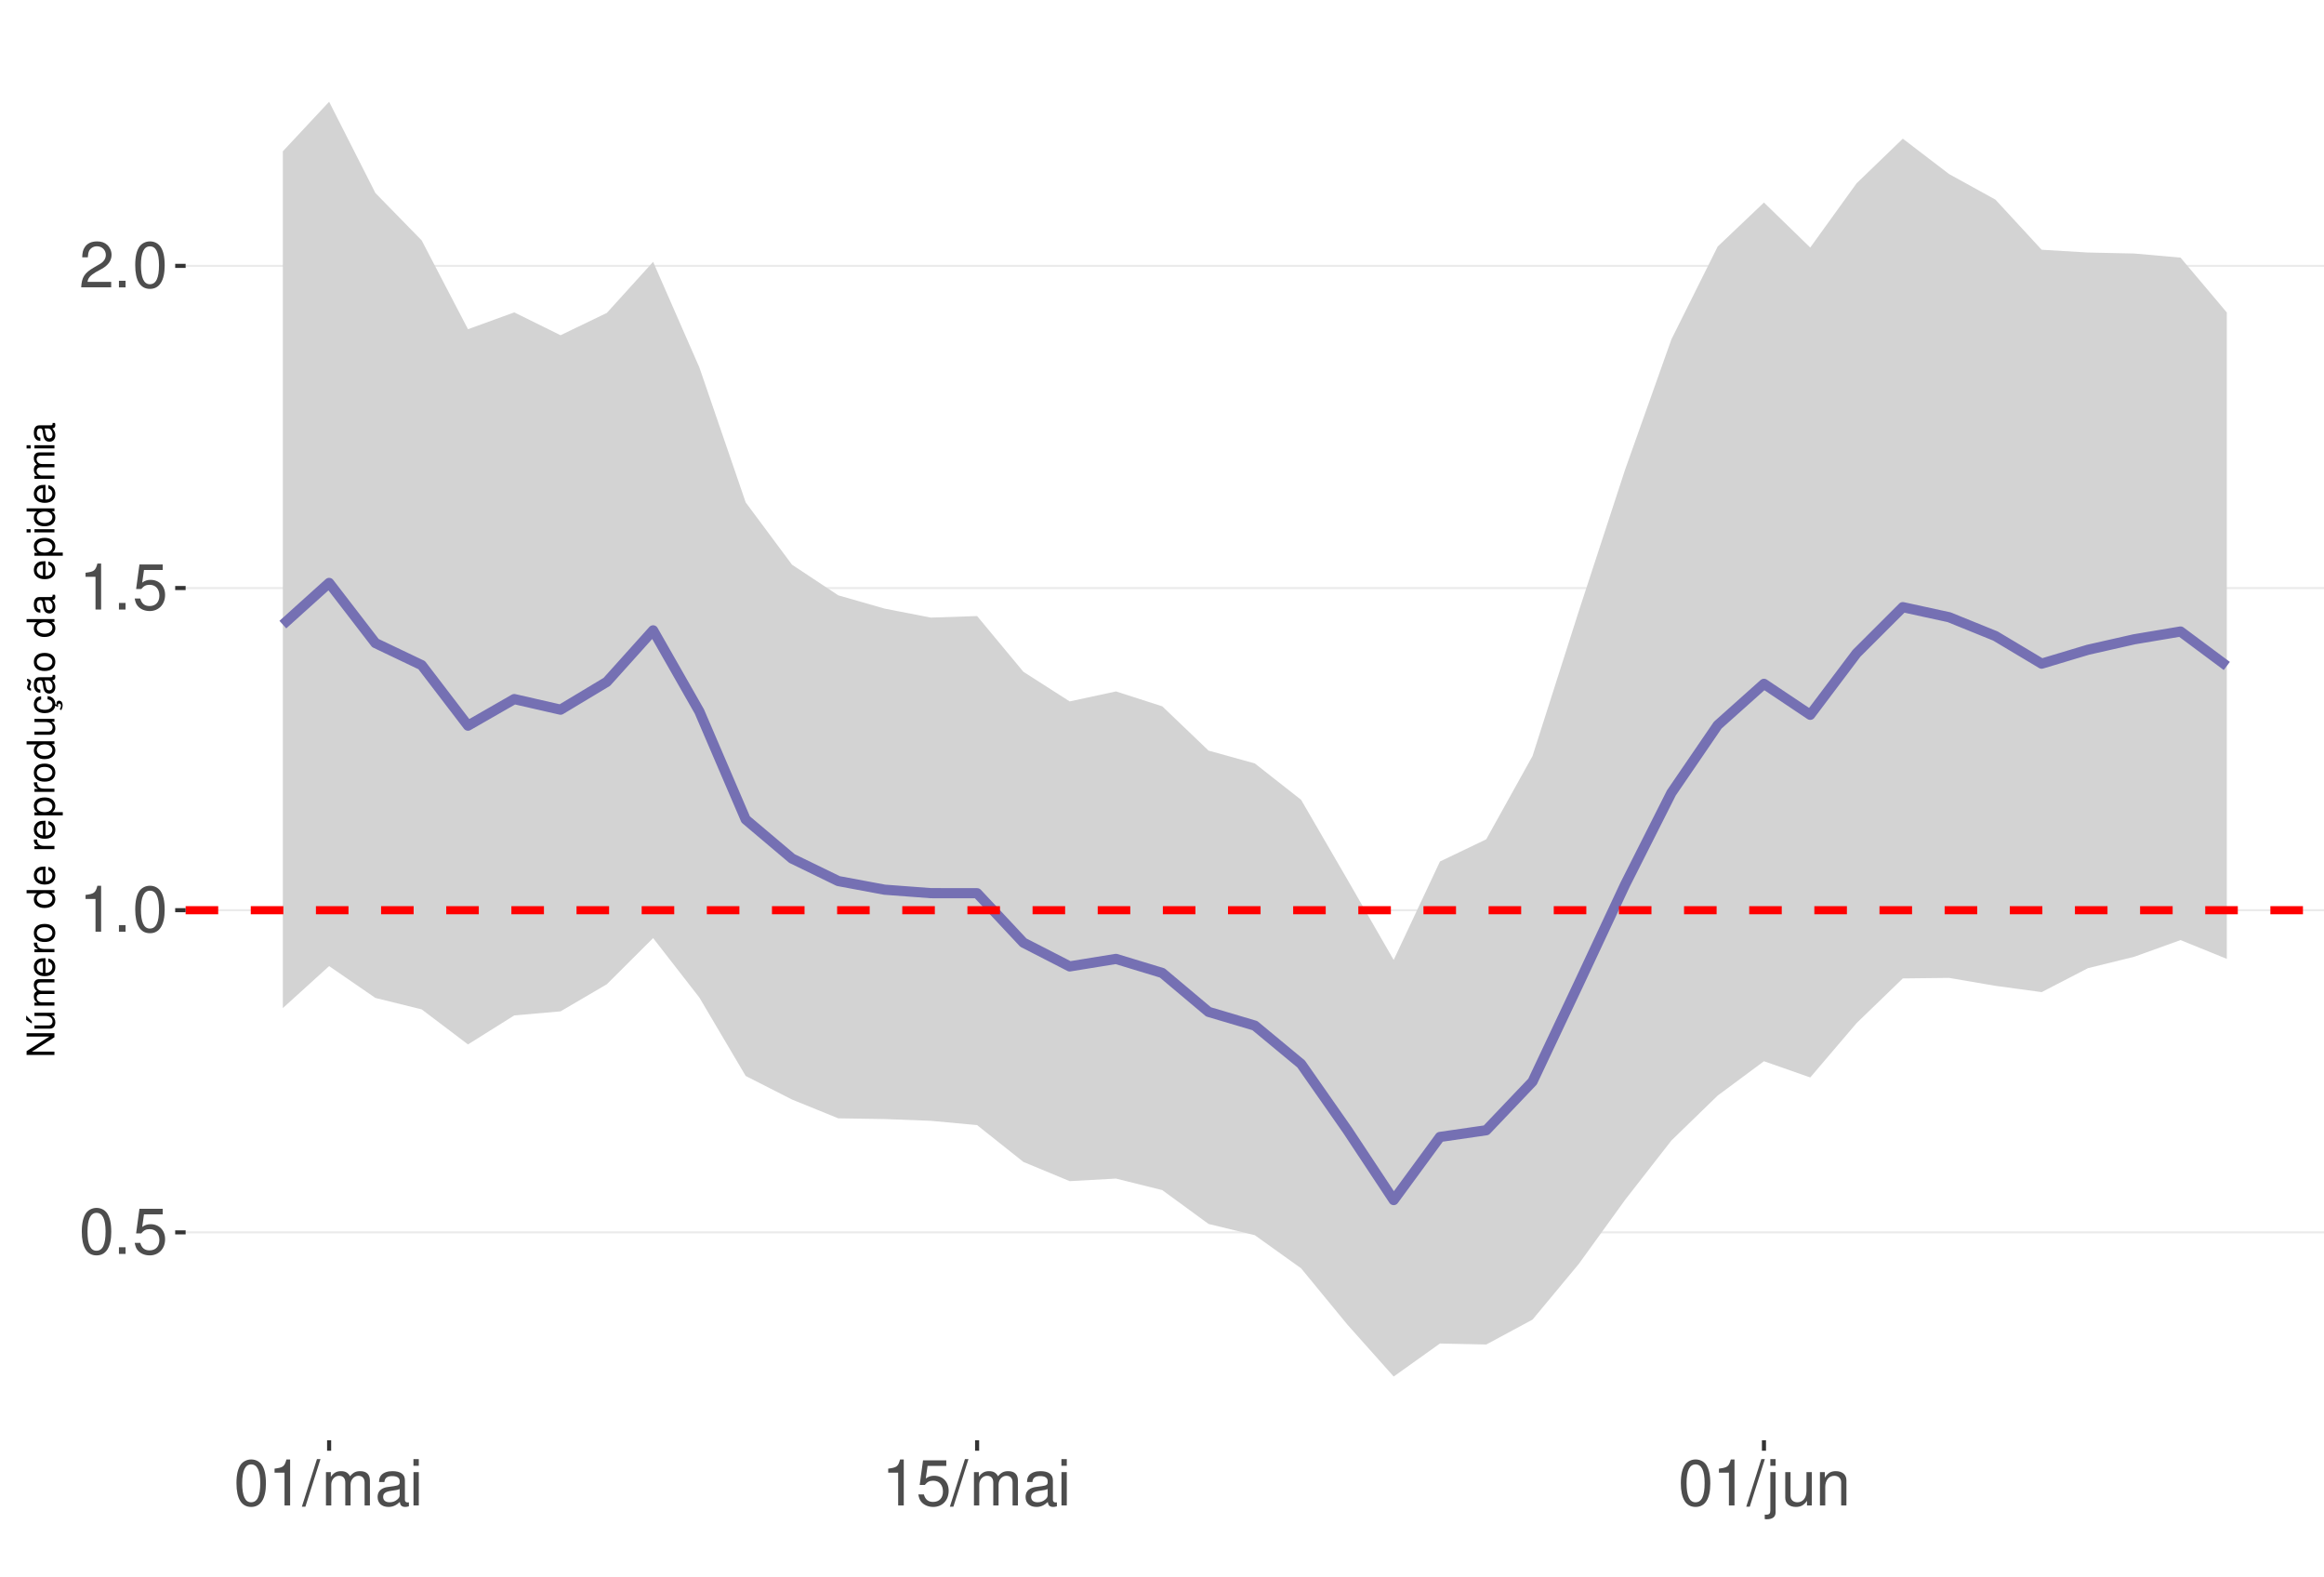
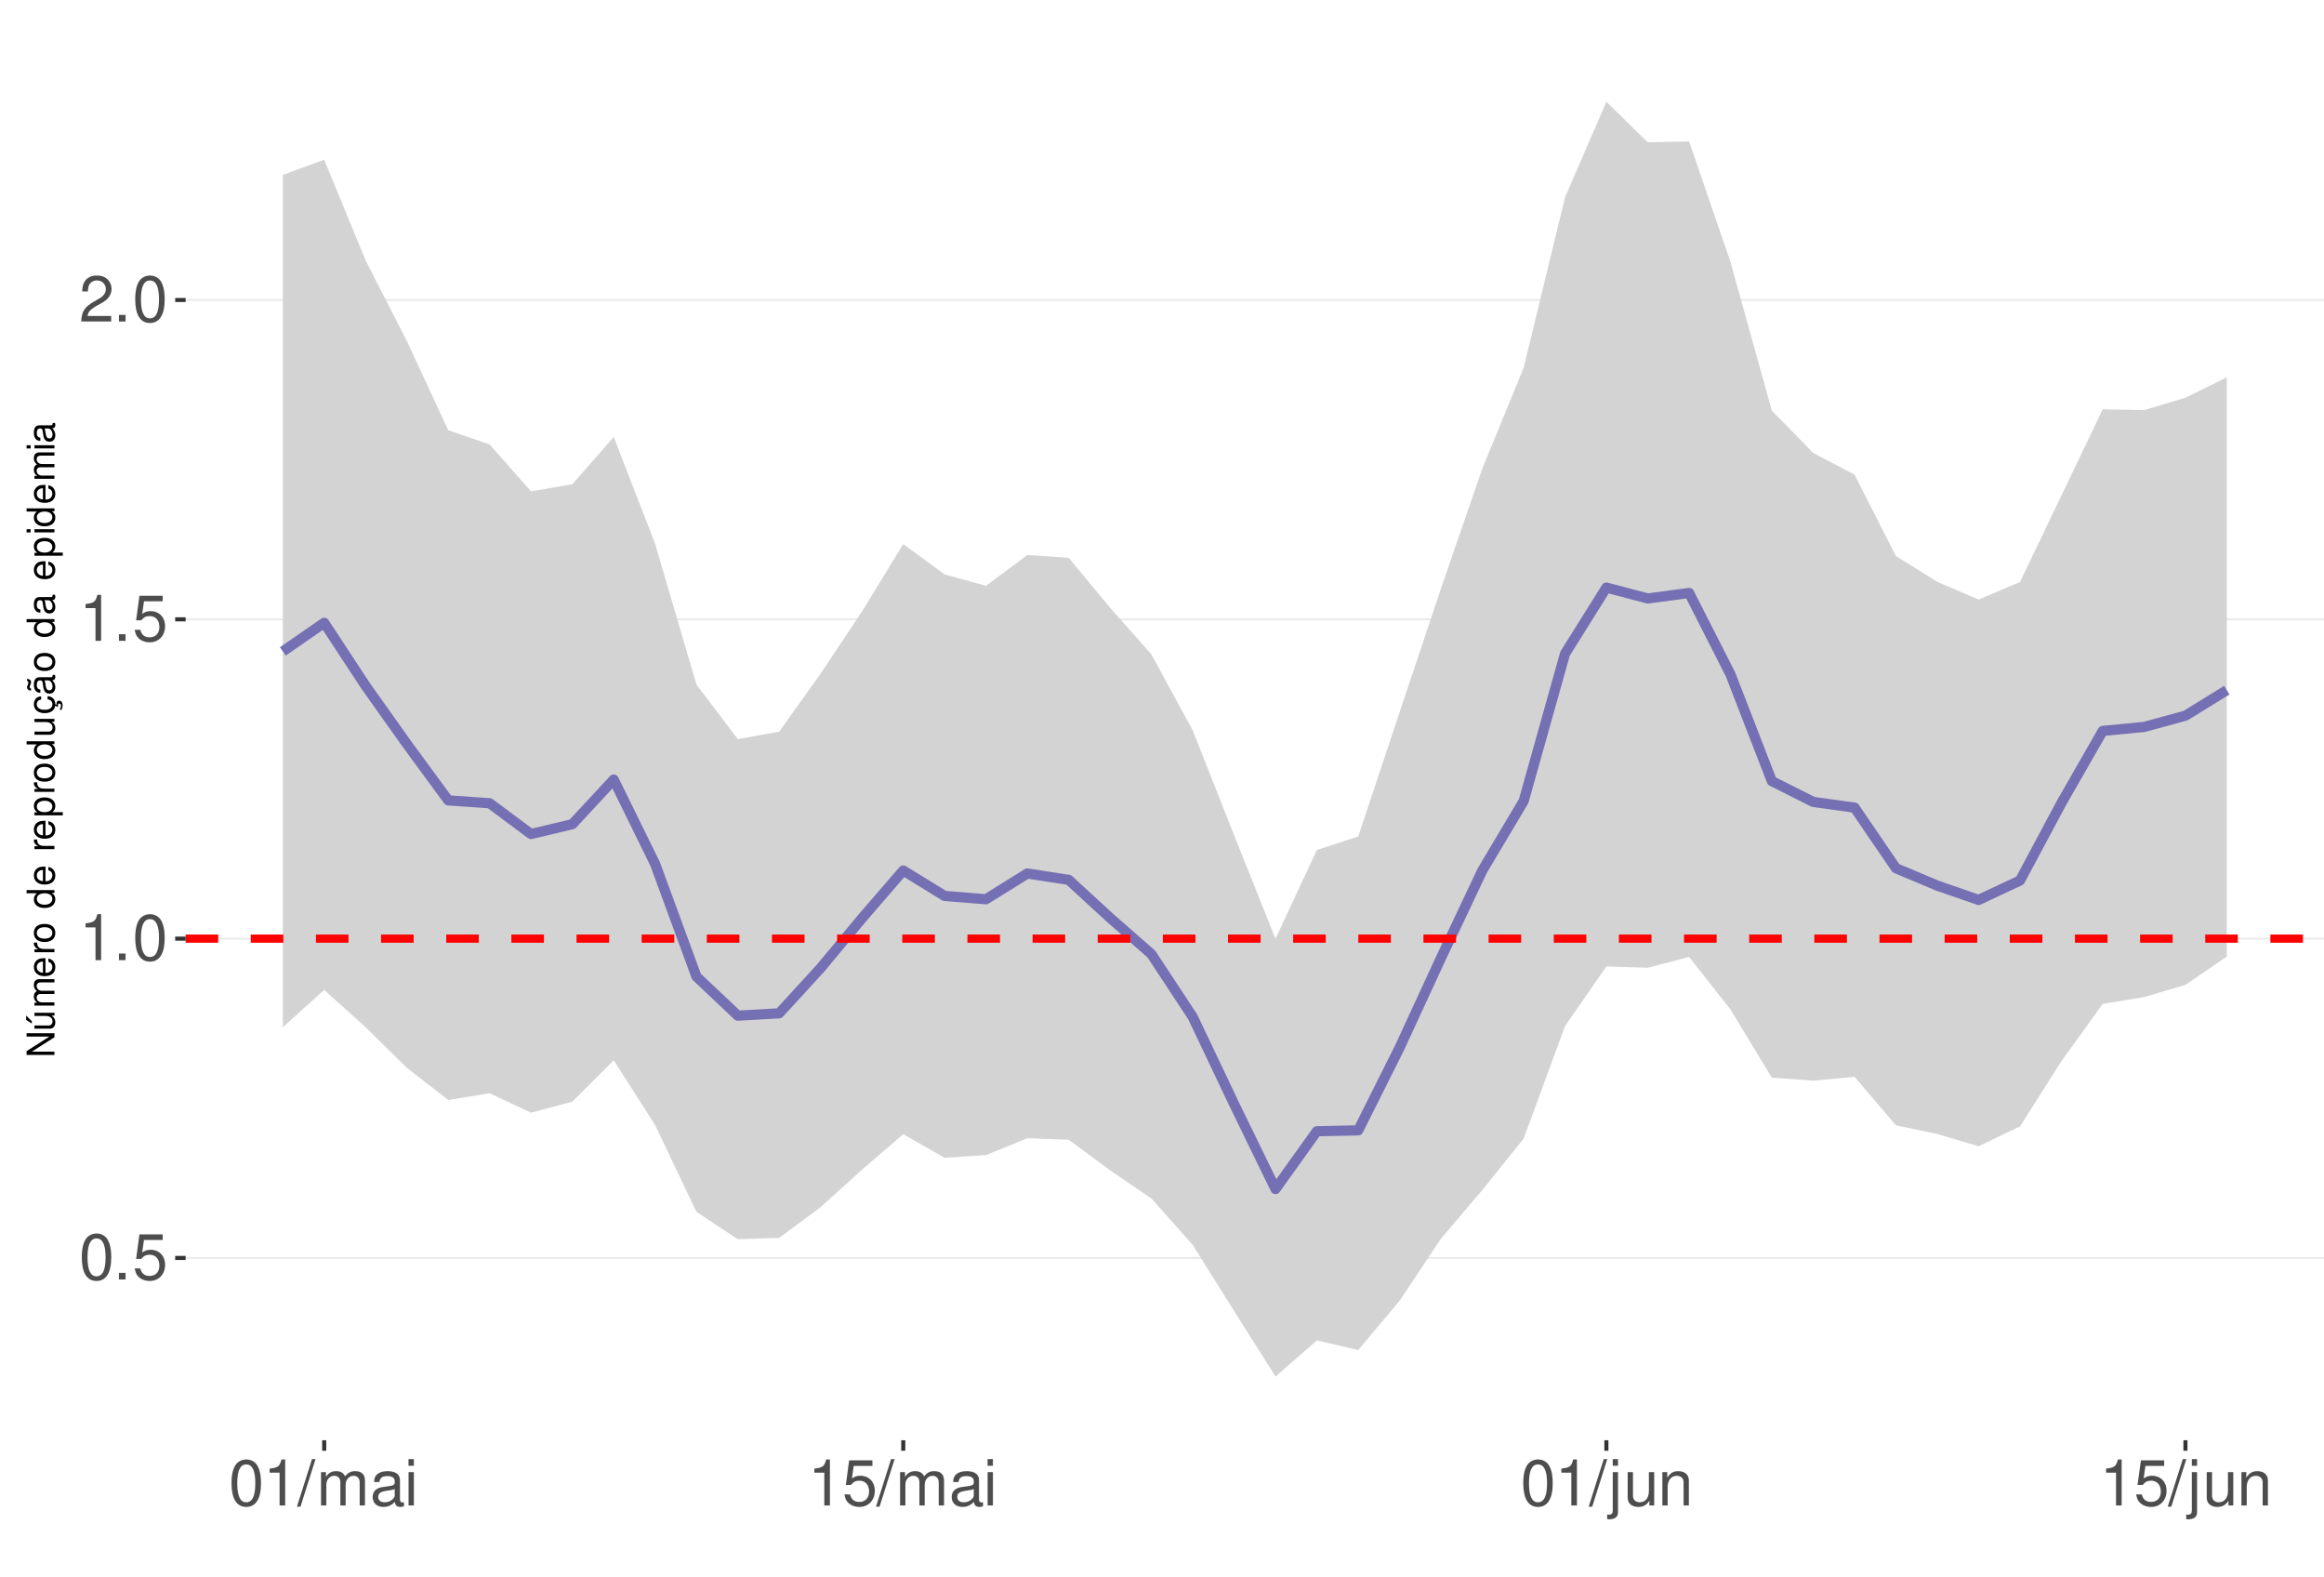
<svg xmlns="http://www.w3.org/2000/svg" xmlns:xlink="http://www.w3.org/1999/xlink" width="609pt" height="413pt" viewBox="0 0 609 413" version="1.1">
  <defs>
    <g>
      <symbol overflow="visible" id="glyph0-0">
        <path style="stroke:none;" d="" />
      </symbol>
      <symbol overflow="visible" id="glyph0-1">
        <path style="stroke:none;" d="M 4.578 -12.047 C 3.484 -12.047 2.484 -11.547 1.859 -10.734 C 1.094 -9.656 0.719 -8.062 0.719 -5.828 C 0.719 -1.766 2.047 0.391 4.578 0.391 C 7.078 0.391 8.438 -1.766 8.438 -5.734 C 8.438 -8.062 8.078 -9.625 7.297 -10.734 C 6.672 -11.562 5.703 -12.047 4.578 -12.047 Z M 4.578 -10.75 C 6.156 -10.75 6.953 -9.125 6.953 -5.859 C 6.953 -2.438 6.172 -0.828 4.547 -0.828 C 3 -0.828 2.219 -2.5 2.219 -5.812 C 2.219 -9.125 3 -10.75 4.578 -10.75 Z M 4.578 -10.75 " />
      </symbol>
      <symbol overflow="visible" id="glyph0-2">
        <path style="stroke:none;" d="M 3.188 -1.734 L 1.453 -1.734 L 1.453 0 L 3.188 0 Z M 3.188 -1.734 " />
      </symbol>
      <symbol overflow="visible" id="glyph0-3">
        <path style="stroke:none;" d="M 7.922 -11.812 L 1.828 -11.812 L 0.953 -5.375 L 2.297 -5.375 C 2.984 -6.203 3.547 -6.484 4.484 -6.484 C 6.062 -6.484 7.047 -5.391 7.047 -3.641 C 7.047 -1.953 6.062 -0.922 4.469 -0.922 C 3.188 -0.922 2.406 -1.562 2.047 -2.891 L 0.578 -2.891 C 0.781 -1.938 0.953 -1.469 1.297 -1.031 C 1.969 -0.141 3.172 0.391 4.5 0.391 C 6.875 0.391 8.547 -1.344 8.547 -3.844 C 8.547 -6.172 7 -7.781 4.734 -7.781 C 3.891 -7.781 3.234 -7.562 2.547 -7.062 L 3.016 -10.359 L 7.922 -10.359 Z M 7.922 -11.812 " />
      </symbol>
      <symbol overflow="visible" id="glyph0-4">
        <path style="stroke:none;" d="M 4.312 -8.578 L 4.312 0 L 5.781 0 L 5.781 -12.047 L 4.812 -12.047 C 4.297 -10.188 3.969 -9.938 1.703 -9.641 L 1.703 -8.578 Z M 4.312 -8.578 " />
      </symbol>
      <symbol overflow="visible" id="glyph0-5">
        <path style="stroke:none;" d="M 8.422 -1.453 L 2.219 -1.453 C 2.359 -2.453 2.891 -3.078 4.344 -3.969 L 6.016 -4.891 C 7.656 -5.812 8.516 -7.047 8.516 -8.531 C 8.516 -9.531 8.109 -10.453 7.406 -11.109 C 6.719 -11.75 5.844 -12.047 4.734 -12.047 C 3.234 -12.047 2.109 -11.516 1.469 -10.484 C 1.047 -9.844 0.859 -9.094 0.828 -7.875 L 2.297 -7.875 C 2.344 -8.688 2.453 -9.172 2.641 -9.578 C 3.031 -10.312 3.797 -10.766 4.688 -10.766 C 6.016 -10.766 7.016 -9.797 7.016 -8.5 C 7.016 -7.531 6.469 -6.703 5.406 -6.094 L 3.875 -5.203 C 1.422 -3.781 0.703 -2.641 0.562 -0.016 L 8.422 -0.016 Z M 8.422 -1.453 " />
      </symbol>
      <symbol overflow="visible" id="glyph0-6">
        <path style="stroke:none;" d="M 3.812 -12.141 L -0.141 0.328 L 0.781 0.328 L 4.734 -12.141 Z M 3.812 -12.141 " />
      </symbol>
      <symbol overflow="visible" id="glyph0-7">
        <path style="stroke:none;" d="M 1.172 -8.734 L 1.172 0 L 2.562 0 L 2.562 -5.484 C 2.562 -6.75 3.484 -7.766 4.609 -7.766 C 5.641 -7.766 6.234 -7.125 6.234 -6.016 L 6.234 0 L 7.625 0 L 7.625 -5.484 C 7.625 -6.75 8.547 -7.766 9.672 -7.766 C 10.688 -7.766 11.297 -7.109 11.297 -6.016 L 11.297 0 L 12.688 0 L 12.688 -6.547 C 12.688 -8.109 11.797 -8.984 10.156 -8.984 C 9 -8.984 8.297 -8.625 7.484 -7.641 C 6.969 -8.578 6.266 -8.984 5.125 -8.984 C 3.969 -8.984 3.188 -8.547 2.453 -7.5 L 2.453 -8.734 Z M 1.172 -8.734 " />
      </symbol>
      <symbol overflow="visible" id="glyph0-8">
        <path style="stroke:none;" d="M 8.906 -0.812 C 8.766 -0.781 8.688 -0.781 8.609 -0.781 C 8.125 -0.781 7.859 -1.031 7.859 -1.469 L 7.859 -6.594 C 7.859 -8.141 6.734 -8.984 4.578 -8.984 C 3.297 -8.984 2.281 -8.609 1.688 -7.969 C 1.281 -7.516 1.109 -7.016 1.078 -6.141 L 2.484 -6.141 C 2.594 -7.219 3.234 -7.688 4.531 -7.688 C 5.797 -7.688 6.484 -7.234 6.484 -6.391 L 6.484 -6.031 C 6.469 -5.438 6.156 -5.219 5.031 -5.062 C 3.062 -4.812 2.766 -4.75 2.234 -4.531 C 1.219 -4.094 0.703 -3.328 0.703 -2.203 C 0.703 -0.609 1.797 0.391 3.562 0.391 C 4.656 0.391 5.547 0 6.531 -0.906 C 6.625 0 7.062 0.391 7.969 0.391 C 8.266 0.391 8.438 0.344 8.906 0.234 Z M 6.484 -2.75 C 6.484 -2.281 6.344 -2 5.922 -1.609 C 5.359 -1.094 4.688 -0.828 3.859 -0.828 C 2.781 -0.828 2.156 -1.344 2.156 -2.234 C 2.156 -3.141 2.75 -3.609 4.25 -3.828 C 5.734 -4.031 6.016 -4.094 6.484 -4.312 Z M 6.484 -2.75 " />
      </symbol>
      <symbol overflow="visible" id="glyph0-9">
        <path style="stroke:none;" d="M 2.5 -8.734 L 1.109 -8.734 L 1.109 0 L 2.5 0 Z M 2.5 -12.141 L 1.094 -12.141 L 1.094 -10.391 L 2.5 -10.391 Z M 2.5 -12.141 " />
      </symbol>
      <symbol overflow="visible" id="glyph0-10">
        <path style="stroke:none;" d="M 1.172 -8.734 L 1.172 1.266 C 1.172 2.125 0.906 2.422 0.031 2.422 C -0.062 2.422 -0.109 2.422 -0.297 2.406 L -0.297 3.578 C -0.141 3.609 -0.047 3.625 0.172 3.625 C 1.734 3.625 2.547 3.016 2.547 1.812 L 2.547 -8.734 Z M 2.547 -12.141 L 1.172 -12.141 L 1.172 -10.391 L 2.547 -10.391 Z M 2.547 -12.141 " />
      </symbol>
      <symbol overflow="visible" id="glyph0-11">
        <path style="stroke:none;" d="M 8.031 0 L 8.031 -8.734 L 6.641 -8.734 L 6.641 -3.781 C 6.641 -2 5.719 -0.828 4.266 -0.828 C 3.172 -0.828 2.469 -1.5 2.469 -2.547 L 2.469 -8.734 L 1.078 -8.734 L 1.078 -2 C 1.078 -0.547 2.172 0.391 3.859 0.391 C 5.141 0.391 5.969 -0.062 6.781 -1.219 L 6.781 0 Z M 8.031 0 " />
      </symbol>
      <symbol overflow="visible" id="glyph0-12">
        <path style="stroke:none;" d="M 1.172 -8.734 L 1.172 0 L 2.562 0 L 2.562 -4.812 C 2.562 -6.594 3.5 -7.766 4.938 -7.766 C 6.031 -7.766 6.734 -7.094 6.734 -6.047 L 6.734 0 L 8.109 0 L 8.109 -6.594 C 8.109 -8.047 7.031 -8.984 5.344 -8.984 C 4.047 -8.984 3.219 -8.484 2.453 -7.266 L 2.453 -8.734 Z M 1.172 -8.734 " />
      </symbol>
      <symbol overflow="visible" id="glyph1-0">
        <path style="stroke:none;" d="" />
      </symbol>
      <symbol overflow="visible" id="glyph1-1">
        <path style="stroke:none;" d="M -7.297 -6.453 L -7.297 -5.578 L -1.328 -5.578 L -7.297 -1.766 L -7.297 -0.766 L 0 -0.766 L 0 -1.641 L -5.906 -1.641 L 0 -5.406 L 0 -6.453 Z M -7.297 -6.453 " />
      </symbol>
      <symbol overflow="visible" id="glyph1-2">
        <path style="stroke:none;" d="M 0 -4.812 L -5.234 -4.812 L -5.234 -3.984 L -2.266 -3.984 C -1.203 -3.984 -0.5 -3.438 -0.5 -2.562 C -0.5 -1.906 -0.906 -1.484 -1.531 -1.484 L -5.234 -1.484 L -5.234 -0.656 L -1.203 -0.656 C -0.328 -0.656 0.234 -1.297 0.234 -2.312 C 0.234 -3.094 -0.047 -3.578 -0.734 -4.062 L 0 -4.062 Z M -7.406 -2.953 L -5.922 -2 L -5.922 -2.594 L -7.406 -4.094 Z M -7.406 -2.953 " />
      </symbol>
      <symbol overflow="visible" id="glyph1-3">
        <path style="stroke:none;" d="M -5.234 -0.703 L 0 -0.703 L 0 -1.547 L -3.297 -1.547 C -4.047 -1.547 -4.656 -2.094 -4.656 -2.766 C -4.656 -3.391 -4.281 -3.734 -3.609 -3.734 L 0 -3.734 L 0 -4.578 L -3.297 -4.578 C -4.047 -4.578 -4.656 -5.125 -4.656 -5.812 C -4.656 -6.422 -4.266 -6.781 -3.609 -6.781 L 0 -6.781 L 0 -7.625 L -3.938 -7.625 C -4.875 -7.625 -5.391 -7.078 -5.391 -6.094 C -5.391 -5.406 -5.188 -4.984 -4.594 -4.484 C -5.156 -4.188 -5.391 -3.766 -5.391 -3.078 C -5.391 -2.375 -5.125 -1.906 -4.5 -1.469 L -5.234 -1.469 Z M -5.234 -0.703 " />
      </symbol>
      <symbol overflow="visible" id="glyph1-4">
        <path style="stroke:none;" d="M -2.344 -5.125 C -3.141 -5.125 -3.625 -5.062 -4.016 -4.922 C -4.875 -4.578 -5.391 -3.781 -5.391 -2.797 C -5.391 -1.344 -4.281 -0.406 -2.547 -0.406 C -0.812 -0.406 0.234 -1.297 0.234 -2.781 C 0.234 -3.984 -0.453 -4.812 -1.594 -5.016 L -1.594 -4.188 C -0.906 -3.953 -0.547 -3.484 -0.547 -2.812 C -0.547 -2.281 -0.781 -1.828 -1.219 -1.547 C -1.516 -1.344 -1.812 -1.281 -2.344 -1.266 Z M -3.016 -1.297 C -3.984 -1.359 -4.625 -1.953 -4.625 -2.797 C -4.625 -3.641 -3.953 -4.234 -3.016 -4.234 Z M -3.016 -1.297 " />
      </symbol>
      <symbol overflow="visible" id="glyph1-5">
        <path style="stroke:none;" d="M -5.234 -0.688 L 0 -0.688 L 0 -1.531 L -2.719 -1.531 C -3.984 -1.547 -4.547 -2.062 -4.516 -3.203 L -5.359 -3.203 C -5.375 -3.062 -5.391 -2.984 -5.391 -2.891 C -5.391 -2.344 -5.062 -1.938 -4.297 -1.453 L -5.234 -1.453 Z M -5.234 -0.688 " />
      </symbol>
      <symbol overflow="visible" id="glyph1-6">
        <path style="stroke:none;" d="M -5.391 -2.719 C -5.391 -1.234 -4.344 -0.359 -2.578 -0.359 C -0.812 -0.359 0.234 -1.234 0.234 -2.734 C 0.234 -4.203 -0.812 -5.094 -2.547 -5.094 C -4.359 -5.094 -5.391 -4.234 -5.391 -2.719 Z M -4.625 -2.734 C -4.625 -3.672 -3.844 -4.234 -2.547 -4.234 C -1.312 -4.234 -0.547 -3.656 -0.547 -2.734 C -0.547 -1.797 -1.312 -1.234 -2.578 -1.234 C -3.844 -1.234 -4.625 -1.797 -4.625 -2.734 Z M -4.625 -2.734 " />
      </symbol>
      <symbol overflow="visible" id="glyph1-7">
        <path style="stroke:none;" d="" />
      </symbol>
      <symbol overflow="visible" id="glyph1-8">
        <path style="stroke:none;" d="M -7.297 -4.953 L -7.297 -4.125 L -4.578 -4.125 C -5.109 -3.766 -5.391 -3.203 -5.391 -2.516 C -5.391 -1.156 -4.297 -0.266 -2.625 -0.266 C -0.859 -0.266 0.234 -1.125 0.234 -2.547 C 0.234 -3.266 -0.047 -3.766 -0.688 -4.203 L 0 -4.203 L 0 -4.953 Z M -4.609 -2.656 C -4.609 -3.547 -3.812 -4.125 -2.562 -4.125 C -1.344 -4.125 -0.547 -3.547 -0.547 -2.656 C -0.547 -1.734 -1.359 -1.125 -2.578 -1.125 C -3.797 -1.125 -4.609 -1.734 -4.609 -2.656 Z M -4.609 -2.656 " />
      </symbol>
      <symbol overflow="visible" id="glyph1-9">
        <path style="stroke:none;" d="M 2.188 -0.547 L 2.188 -1.375 L -0.547 -1.375 C -0.016 -1.812 0.234 -2.312 0.234 -2.984 C 0.234 -4.344 -0.859 -5.234 -2.531 -5.234 C -4.297 -5.234 -5.391 -4.375 -5.391 -2.984 C -5.391 -2.266 -5.062 -1.703 -4.453 -1.312 L -5.234 -1.312 L -5.234 -0.547 Z M -4.609 -2.844 C -4.609 -3.766 -3.797 -4.359 -2.547 -4.359 C -1.359 -4.359 -0.547 -3.75 -0.547 -2.844 C -0.547 -1.953 -1.344 -1.375 -2.578 -1.375 C -3.812 -1.375 -4.609 -1.953 -4.609 -2.844 Z M -4.609 -2.844 " />
      </symbol>
      <symbol overflow="visible" id="glyph1-10">
        <path style="stroke:none;" d="M 0 -4.812 L -5.234 -4.812 L -5.234 -3.984 L -2.266 -3.984 C -1.203 -3.984 -0.5 -3.438 -0.5 -2.562 C -0.5 -1.906 -0.906 -1.484 -1.531 -1.484 L -5.234 -1.484 L -5.234 -0.656 L -1.203 -0.656 C -0.328 -0.656 0.234 -1.297 0.234 -2.312 C 0.234 -3.094 -0.047 -3.578 -0.734 -4.062 L 0 -4.062 Z M 0 -4.812 " />
      </symbol>
      <symbol overflow="visible" id="glyph1-11">
        <path style="stroke:none;" d="M 0.234 -2.641 C 0.234 -3.875 -0.547 -4.703 -1.797 -4.766 L -1.797 -3.938 C -0.953 -3.797 -0.531 -3.359 -0.531 -2.656 C -0.531 -1.734 -1.281 -1.188 -2.516 -1.188 C -3.844 -1.188 -4.625 -1.719 -4.625 -2.625 C -4.625 -3.328 -4.203 -3.766 -3.484 -3.875 L -3.484 -4.703 C -3.984 -4.672 -4.312 -4.562 -4.609 -4.359 C -5.094 -4 -5.391 -3.375 -5.391 -2.641 C -5.391 -1.219 -4.266 -0.312 -2.531 -0.312 C -1.469 -0.312 -0.625 -0.672 -0.156 -1.312 C 0.047 -1.594 0.125 -1.812 0.203 -2.25 L 0.922 -1.938 L 0.984 -2.062 C 0.938 -2.188 0.906 -2.25 0.906 -2.375 C 0.906 -2.656 1.047 -2.828 1.281 -2.828 C 1.547 -2.828 1.734 -2.594 1.734 -2.297 C 1.734 -2.031 1.672 -1.844 1.438 -1.406 L 1.406 -1.312 L 1.812 -1.094 C 2.078 -1.75 2.141 -1.953 2.141 -2.344 C 2.141 -3.109 1.781 -3.578 1.203 -3.578 C 0.781 -3.578 0.547 -3.297 0.547 -2.797 C 0.547 -2.703 0.547 -2.641 0.562 -2.516 Z M 0.234 -2.641 " />
      </symbol>
      <symbol overflow="visible" id="glyph1-12">
        <path style="stroke:none;" d="M -0.484 -5.344 C -0.469 -5.266 -0.469 -5.219 -0.469 -5.172 C -0.469 -4.875 -0.625 -4.719 -0.875 -4.719 L -3.953 -4.719 C -4.891 -4.719 -5.391 -4.047 -5.391 -2.75 C -5.391 -1.984 -5.172 -1.375 -4.781 -1.016 C -4.516 -0.766 -4.203 -0.672 -3.688 -0.656 L -3.688 -1.484 C -4.328 -1.562 -4.625 -1.938 -4.625 -2.719 C -4.625 -3.484 -4.344 -3.891 -3.844 -3.891 L -3.625 -3.891 C -3.266 -3.875 -3.125 -3.703 -3.047 -3.016 C -2.891 -1.844 -2.844 -1.656 -2.719 -1.344 C -2.453 -0.734 -2 -0.422 -1.312 -0.422 C -0.375 -0.422 0.234 -1.078 0.234 -2.141 C 0.234 -2.797 0 -3.328 -0.547 -3.922 C 0 -3.984 0.234 -4.234 0.234 -4.781 C 0.234 -4.953 0.203 -5.062 0.141 -5.344 Z M -1.656 -3.891 C -1.375 -3.891 -1.203 -3.812 -0.969 -3.562 C -0.656 -3.219 -0.5 -2.812 -0.5 -2.312 C -0.5 -1.672 -0.812 -1.297 -1.344 -1.297 C -1.891 -1.297 -2.172 -1.656 -2.297 -2.547 C -2.422 -3.438 -2.453 -3.609 -2.594 -3.891 Z M -7.172 -3.75 C -6.922 -3.672 -6.812 -3.547 -6.812 -3.375 C -6.812 -3.25 -6.875 -2.984 -6.984 -2.734 C -7.156 -2.312 -7.172 -2.25 -7.172 -2.047 C -7.172 -1.594 -6.797 -1.297 -6.141 -1.188 L -6.141 -1.766 C -6.375 -1.812 -6.5 -1.938 -6.5 -2.094 C -6.5 -2.203 -6.469 -2.344 -6.375 -2.578 C -6.156 -3.156 -6.125 -3.234 -6.125 -3.438 C -6.125 -3.922 -6.484 -4.219 -7.172 -4.312 Z M -7.172 -3.75 " />
      </symbol>
      <symbol overflow="visible" id="glyph1-13">
        <path style="stroke:none;" d="M -0.484 -5.344 C -0.469 -5.266 -0.469 -5.219 -0.469 -5.172 C -0.469 -4.875 -0.625 -4.719 -0.875 -4.719 L -3.953 -4.719 C -4.891 -4.719 -5.391 -4.047 -5.391 -2.75 C -5.391 -1.984 -5.172 -1.375 -4.781 -1.016 C -4.516 -0.766 -4.203 -0.672 -3.688 -0.656 L -3.688 -1.484 C -4.328 -1.562 -4.625 -1.938 -4.625 -2.719 C -4.625 -3.484 -4.344 -3.891 -3.844 -3.891 L -3.625 -3.891 C -3.266 -3.875 -3.125 -3.703 -3.047 -3.016 C -2.891 -1.844 -2.844 -1.656 -2.719 -1.344 C -2.453 -0.734 -2 -0.422 -1.312 -0.422 C -0.375 -0.422 0.234 -1.078 0.234 -2.141 C 0.234 -2.797 0 -3.328 -0.547 -3.922 C 0 -3.984 0.234 -4.234 0.234 -4.781 C 0.234 -4.953 0.203 -5.062 0.141 -5.344 Z M -1.656 -3.891 C -1.375 -3.891 -1.203 -3.812 -0.969 -3.562 C -0.656 -3.219 -0.5 -2.812 -0.5 -2.312 C -0.5 -1.672 -0.812 -1.297 -1.344 -1.297 C -1.891 -1.297 -2.172 -1.656 -2.297 -2.547 C -2.422 -3.438 -2.453 -3.609 -2.594 -3.891 Z M -1.656 -3.891 " />
      </symbol>
      <symbol overflow="visible" id="glyph1-14">
        <path style="stroke:none;" d="M -5.234 -1.5 L -5.234 -0.672 L 0 -0.672 L 0 -1.5 Z M -7.297 -1.5 L -7.297 -0.656 L -6.234 -0.656 L -6.234 -1.5 Z M -7.297 -1.5 " />
      </symbol>
    </g>
    <clipPath id="clip1">
      <path d="M 48.645 9.961 L 609 9.961 L 609 377.328 L 48.645 377.328 Z M 48.645 9.961 " />
    </clipPath>
    <clipPath id="clip2">
-       <path d="M 48.645 322 L 609 322 L 609 324 L 48.645 324 Z M 48.645 322 " />
+       <path d="M 48.645 329 L 609 329 L 609 330 L 48.645 330 Z M 48.645 329 " />
    </clipPath>
    <clipPath id="clip3">
-       <path d="M 48.645 238 L 609 238 L 609 239 L 48.645 239 Z M 48.645 238 " />
+       <path d="M 48.645 245 L 609 245 L 609 247 L 48.645 247 Z M 48.645 245 " />
    </clipPath>
    <clipPath id="clip4">
-       <path d="M 48.645 153 L 609 153 L 609 155 L 48.645 155 Z M 48.645 153 " />
+       <path d="M 48.645 161 L 609 161 L 609 163 L 48.645 163 Z M 48.645 161 " />
    </clipPath>
    <clipPath id="clip5">
-       <path d="M 48.645 69 L 609 69 L 609 70 L 48.645 70 Z M 48.645 69 " />
+       <path d="M 48.645 78 L 609 78 L 609 79 L 48.645 79 Z M 48.645 78 " />
    </clipPath>
    <clipPath id="clip6">
-       <path d="M 48.645 237 L 609 237 L 609 240 L 48.645 240 Z M 48.645 237 " />
+       <path d="M 48.645 244 L 609 244 L 609 247 L 48.645 247 Z M 48.645 244 " />
    </clipPath>
  </defs>
  <g id="surface68">
    <rect x="0" y="0" width="609" height="413" style="fill:rgb(100%,100%,100%);fill-opacity:1;stroke:none;" />
    <rect x="0" y="0" width="609" height="413" style="fill:rgb(100%,100%,100%);fill-opacity:1;stroke:none;" />
    <path style="fill:none;stroke-width:1.067;stroke-linecap:round;stroke-linejoin:round;stroke:rgb(100%,100%,100%);stroke-opacity:1;stroke-miterlimit:10;" d="M 0 413 L 609 413 L 609 0 L 0 0 Z M 0 413 " />
    <g clip-path="url(#clip1)" clip-rule="nonzero">
      <path style=" stroke:none;fill-rule:nonzero;fill:rgb(100%,100%,100%);fill-opacity:1;" d="M 48.645 377.328 L 609 377.328 L 609 9.961 L 48.645 9.961 Z M 48.645 377.328 " />
    </g>
    <g clip-path="url(#clip2)" clip-rule="nonzero">
-       <path style="fill:none;stroke-width:0.533;stroke-linecap:butt;stroke-linejoin:round;stroke:rgb(92.157%,92.157%,92.157%);stroke-opacity:1;stroke-miterlimit:10;" d="M 48.645 322.859 L 609 322.859 " />
+       <path style="fill:none;stroke-width:0.533;stroke-linecap:butt;stroke-linejoin:round;stroke:rgb(92.157%,92.157%,92.157%);stroke-opacity:1;stroke-miterlimit:10;" d="M 48.645 329.562 L 609 329.562 " />
    </g>
    <g clip-path="url(#clip3)" clip-rule="nonzero">
-       <path style="fill:none;stroke-width:0.533;stroke-linecap:butt;stroke-linejoin:round;stroke:rgb(92.157%,92.157%,92.157%);stroke-opacity:1;stroke-miterlimit:10;" d="M 48.645 238.457 L 609 238.457 " />
+       <path style="fill:none;stroke-width:0.533;stroke-linecap:butt;stroke-linejoin:round;stroke:rgb(92.157%,92.157%,92.157%);stroke-opacity:1;stroke-miterlimit:10;" d="M 48.645 245.906 L 609 245.906 " />
    </g>
    <g clip-path="url(#clip4)" clip-rule="nonzero">
-       <path style="fill:none;stroke-width:0.533;stroke-linecap:butt;stroke-linejoin:round;stroke:rgb(92.157%,92.157%,92.157%);stroke-opacity:1;stroke-miterlimit:10;" d="M 48.645 154.055 L 609 154.055 " />
+       <path style="fill:none;stroke-width:0.533;stroke-linecap:butt;stroke-linejoin:round;stroke:rgb(92.157%,92.157%,92.157%);stroke-opacity:1;stroke-miterlimit:10;" d="M 48.645 162.25 L 609 162.25 " />
    </g>
    <g clip-path="url(#clip5)" clip-rule="nonzero">
-       <path style="fill:none;stroke-width:0.533;stroke-linecap:butt;stroke-linejoin:round;stroke:rgb(92.157%,92.157%,92.157%);stroke-opacity:1;stroke-miterlimit:10;" d="M 48.645 69.652 L 609 69.652 " />
-     </g>
-     <path style=" stroke:none;fill-rule:nonzero;fill:rgb(82.745%,82.745%,82.745%);fill-opacity:1;" d="M 74.117 39.641 L 86.246 26.66 L 98.375 50.57 L 110.504 62.984 L 122.633 86.246 L 134.762 81.84 L 146.891 87.824 L 159.02 81.977 L 171.148 68.598 L 183.277 96.281 L 195.406 131.617 L 207.535 147.93 L 219.664 155.965 L 231.793 159.441 L 243.922 161.801 L 256.051 161.395 L 268.18 176 L 280.309 183.754 L 292.438 181.141 L 304.566 185.039 L 316.695 196.641 L 328.824 200.008 L 340.953 209.539 L 353.082 230.426 L 365.211 251.492 L 377.34 225.695 L 389.469 219.883 L 401.598 198.055 L 413.727 160.09 L 425.855 123.031 L 437.984 88.914 L 450.113 64.594 L 462.242 53.059 L 474.371 64.855 L 486.5 48.039 L 498.629 36.332 L 510.758 45.602 L 522.887 52.289 L 535.016 65.43 L 547.145 66.156 L 559.273 66.418 L 571.402 67.492 L 583.531 81.859 L 583.531 251.207 L 571.402 246.285 L 559.273 250.656 L 547.145 253.641 L 535.016 259.918 L 522.887 258.27 L 510.758 256.191 L 498.629 256.328 L 486.5 268.055 L 474.371 282.273 L 462.242 278.023 L 450.113 287.023 L 437.984 298.797 L 425.855 314.336 L 413.727 331.121 L 401.598 345.711 L 389.469 352.238 L 377.34 351.973 L 365.211 360.629 L 353.082 347.027 L 340.953 332.281 L 328.824 323.602 L 316.695 320.652 L 304.566 311.785 L 292.438 308.766 L 280.309 309.438 L 268.18 304.406 L 256.051 294.762 L 243.922 293.633 L 231.793 293.172 L 219.664 292.98 L 207.535 288.055 L 195.406 281.879 L 183.277 261.352 L 171.148 245.766 L 159.02 257.855 L 146.891 264.957 L 134.762 266.02 L 122.633 273.621 L 110.504 264.441 L 98.375 261.445 L 86.246 253.102 L 74.117 264.102 Z M 74.117 39.641 " />
-     <path style="fill:none;stroke-width:2.667;stroke-linecap:butt;stroke-linejoin:round;stroke:rgb(45.882%,43.922%,70.196%);stroke-opacity:1;stroke-miterlimit:10;" d="M 74.117 163.637 L 86.246 152.715 L 98.375 168.469 L 110.504 174.258 L 122.633 190.105 L 134.762 183.148 L 146.891 185.922 L 159.02 178.633 L 171.148 165.141 L 183.277 186.414 L 195.406 214.676 L 207.535 224.918 L 219.664 230.82 L 231.793 233.082 L 243.922 233.992 L 256.051 234.008 L 268.18 246.957 L 280.309 253.18 L 292.438 251.215 L 304.566 254.898 L 316.695 265.09 L 328.824 268.691 L 340.953 278.738 L 353.082 296.078 L 365.211 314.395 L 377.34 297.859 L 389.469 296.102 L 401.598 283.359 L 413.727 257.676 L 425.855 231.758 L 437.984 207.719 L 450.113 189.988 L 462.242 179.152 L 474.371 187.266 L 486.5 171.172 L 498.629 159.062 L 510.758 161.703 L 522.887 166.621 L 535.016 173.867 L 547.145 170.227 L 559.273 167.484 L 571.402 165.445 L 583.531 174.473 " />
+       <path style="fill:none;stroke-width:0.533;stroke-linecap:butt;stroke-linejoin:round;stroke:rgb(92.157%,92.157%,92.157%);stroke-opacity:1;stroke-miterlimit:10;" d="M 48.645 78.594 L 609 78.594 " />
+     </g>
+     <path style=" stroke:none;fill-rule:nonzero;fill:rgb(82.745%,82.745%,82.745%);fill-opacity:1;" d="M 74.117 45.824 L 84.953 41.836 L 95.793 68.188 L 106.633 89.391 L 117.469 112.723 L 128.309 116.449 L 139.148 128.723 L 149.984 126.863 L 160.824 114.477 L 171.664 142.43 L 182.5 179.34 L 193.34 193.621 L 204.18 191.68 L 215.016 176.508 L 225.855 160.238 L 236.695 142.535 L 247.531 150.48 L 258.371 153.469 L 269.211 145.41 L 280.051 146.137 L 290.887 159.199 L 301.727 171.438 L 312.566 191.391 L 323.402 218.824 L 334.242 245.938 L 345.082 222.676 L 355.918 219.141 L 366.758 186.598 L 377.598 154.199 L 388.434 122.777 L 399.273 96.352 L 410.113 51.691 L 420.949 26.66 L 431.789 37.277 L 442.629 37.051 L 453.465 68.617 L 464.305 107.574 L 475.145 118.66 L 485.98 124.348 L 496.82 145.672 L 507.66 152.418 L 518.496 157.09 L 529.336 152.461 L 540.176 129.867 L 551.012 107.23 L 561.852 107.441 L 572.691 104.195 L 583.531 98.836 L 583.531 250.586 L 572.691 258.016 L 561.852 261.219 L 551.012 263 L 540.176 278.027 L 529.336 295.098 L 518.496 300.297 L 507.66 297.086 L 496.82 294.805 L 485.98 282.109 L 475.145 283.105 L 464.305 282.336 L 453.465 264.465 L 442.629 250.703 L 431.789 253.527 L 420.949 253.191 L 410.113 268.816 L 399.273 298.289 L 388.434 311.773 L 377.598 324.512 L 366.758 340.77 L 355.918 353.68 L 345.082 351.168 L 334.242 360.629 L 323.402 343.461 L 312.566 326.176 L 301.727 313.992 L 290.887 306.598 L 280.051 298.59 L 269.211 298.199 L 258.371 302.609 L 247.531 303.32 L 236.695 297.129 L 225.855 306.465 L 215.016 316.27 L 204.18 324.301 L 193.34 324.656 L 182.5 317.469 L 171.664 294.73 L 160.824 277.773 L 149.984 288.605 L 139.148 291.5 L 128.309 286.41 L 117.469 288.18 L 106.633 279.77 L 95.793 269.094 L 84.953 259.332 L 74.117 269.109 Z M 74.117 45.824 " />
+     <path style="fill:none;stroke-width:2.667;stroke-linecap:butt;stroke-linejoin:round;stroke:rgb(45.882%,43.922%,70.196%);stroke-opacity:1;stroke-miterlimit:10;" d="M 74.117 170.66 L 84.953 163.16 L 95.793 179.664 L 106.633 194.922 L 117.469 209.688 L 128.309 210.434 L 139.148 218.5 L 149.984 215.922 L 160.824 204.234 L 171.664 226.316 L 182.5 255.84 L 193.34 266.086 L 204.18 265.469 L 215.016 253.641 L 225.855 240.613 L 236.695 228.059 L 247.531 234.719 L 258.371 235.59 L 269.211 228.84 L 280.051 230.504 L 290.887 240.461 L 301.727 249.965 L 312.566 266.434 L 323.402 289.25 L 334.242 311.508 L 345.082 296.367 L 355.918 296.133 L 366.758 274.484 L 377.598 250.992 L 388.434 228.07 L 399.273 209.863 L 410.113 171.254 L 420.949 153.934 L 431.789 156.793 L 442.629 155.344 L 453.465 176.66 L 464.305 204.629 L 475.145 210.086 L 485.98 211.578 L 496.82 227.453 L 507.66 232.016 L 518.496 235.762 L 529.336 230.684 L 540.176 210.402 L 551.012 191.488 L 561.852 190.445 L 572.691 187.492 L 583.531 180.809 " />
    <g clip-path="url(#clip6)" clip-rule="nonzero">
-       <path style="fill:none;stroke-width:2.134;stroke-linecap:butt;stroke-linejoin:round;stroke:rgb(100%,0%,0%);stroke-opacity:1;stroke-dasharray:8.536,8.536;stroke-miterlimit:10;" d="M 48.645 238.457 L 609 238.457 " />
-     </g>
-     <g style="fill:rgb(30.196%,30.196%,30.196%);fill-opacity:1;">
-       <use xlink:href="#glyph0-1" x="20.715" y="328.497" />
-       <use xlink:href="#glyph0-2" x="29.715" y="328.497" />
-       <use xlink:href="#glyph0-3" x="34.715" y="328.497" />
-     </g>
-     <g style="fill:rgb(30.196%,30.196%,30.196%);fill-opacity:1;">
-       <use xlink:href="#glyph0-4" x="20.715" y="244.095" />
-       <use xlink:href="#glyph0-2" x="29.715" y="244.095" />
-       <use xlink:href="#glyph0-1" x="34.715" y="244.095" />
-     </g>
-     <g style="fill:rgb(30.196%,30.196%,30.196%);fill-opacity:1;">
-       <use xlink:href="#glyph0-4" x="20.715" y="159.692" />
-       <use xlink:href="#glyph0-2" x="29.715" y="159.692" />
-       <use xlink:href="#glyph0-3" x="34.715" y="159.692" />
-     </g>
-     <g style="fill:rgb(30.196%,30.196%,30.196%);fill-opacity:1;">
-       <use xlink:href="#glyph0-5" x="20.715" y="75.29" />
-       <use xlink:href="#glyph0-2" x="29.715" y="75.29" />
-       <use xlink:href="#glyph0-1" x="34.715" y="75.29" />
-     </g>
-     <path style="fill:none;stroke-width:1.067;stroke-linecap:butt;stroke-linejoin:round;stroke:rgb(20%,20%,20%);stroke-opacity:1;stroke-miterlimit:10;" d="M 45.906 322.859 L 48.645 322.859 " />
-     <path style="fill:none;stroke-width:1.067;stroke-linecap:butt;stroke-linejoin:round;stroke:rgb(20%,20%,20%);stroke-opacity:1;stroke-miterlimit:10;" d="M 45.906 238.457 L 48.645 238.457 " />
-     <path style="fill:none;stroke-width:1.067;stroke-linecap:butt;stroke-linejoin:round;stroke:rgb(20%,20%,20%);stroke-opacity:1;stroke-miterlimit:10;" d="M 45.906 154.055 L 48.645 154.055 " />
-     <path style="fill:none;stroke-width:1.067;stroke-linecap:butt;stroke-linejoin:round;stroke:rgb(20%,20%,20%);stroke-opacity:1;stroke-miterlimit:10;" d="M 45.906 69.652 L 48.645 69.652 " />
-     <path style="fill:none;stroke-width:1.067;stroke-linecap:butt;stroke-linejoin:round;stroke:rgb(20%,20%,20%);stroke-opacity:1;stroke-miterlimit:10;" d="M 86.246 380.07 L 86.246 377.328 " />
-     <path style="fill:none;stroke-width:1.067;stroke-linecap:butt;stroke-linejoin:round;stroke:rgb(20%,20%,20%);stroke-opacity:1;stroke-miterlimit:10;" d="M 256.051 380.07 L 256.051 377.328 " />
-     <path style="fill:none;stroke-width:1.067;stroke-linecap:butt;stroke-linejoin:round;stroke:rgb(20%,20%,20%);stroke-opacity:1;stroke-miterlimit:10;" d="M 462.242 380.07 L 462.242 377.328 " />
-     <g style="fill:rgb(30.196%,30.196%,30.196%);fill-opacity:1;">
-       <use xlink:href="#glyph0-1" x="61.246" y="394.399" />
-       <use xlink:href="#glyph0-4" x="70.246" y="394.399" />
-       <use xlink:href="#glyph0-6" x="79.246" y="394.399" />
-       <use xlink:href="#glyph0-7" x="84.246" y="394.399" />
-       <use xlink:href="#glyph0-8" x="98.246" y="394.399" />
-       <use xlink:href="#glyph0-9" x="107.246" y="394.399" />
-     </g>
-     <g style="fill:rgb(30.196%,30.196%,30.196%);fill-opacity:1;">
-       <use xlink:href="#glyph0-4" x="231.051" y="394.399" />
-       <use xlink:href="#glyph0-3" x="240.051" y="394.399" />
-       <use xlink:href="#glyph0-6" x="249.051" y="394.399" />
-       <use xlink:href="#glyph0-7" x="254.051" y="394.399" />
-       <use xlink:href="#glyph0-8" x="268.051" y="394.399" />
-       <use xlink:href="#glyph0-9" x="277.051" y="394.399" />
-     </g>
-     <g style="fill:rgb(30.196%,30.196%,30.196%);fill-opacity:1;">
-       <use xlink:href="#glyph0-1" x="439.742" y="394.399" />
-       <use xlink:href="#glyph0-4" x="448.742" y="394.399" />
-       <use xlink:href="#glyph0-6" x="457.742" y="394.399" />
-       <use xlink:href="#glyph0-10" x="462.742" y="394.399" />
-       <use xlink:href="#glyph0-11" x="466.742" y="394.399" />
-       <use xlink:href="#glyph0-12" x="475.742" y="394.399" />
+       <path style="fill:none;stroke-width:2.134;stroke-linecap:butt;stroke-linejoin:round;stroke:rgb(100%,0%,0%);stroke-opacity:1;stroke-dasharray:8.536,8.536;stroke-miterlimit:10;" d="M 48.645 245.906 L 609 245.906 " />
+     </g>
+     <g style="fill:rgb(30.196%,30.196%,30.196%);fill-opacity:1;">
+       <use xlink:href="#glyph0-1" x="20.715" y="335.2" />
+       <use xlink:href="#glyph0-2" x="29.715" y="335.2" />
+       <use xlink:href="#glyph0-3" x="34.715" y="335.2" />
+     </g>
+     <g style="fill:rgb(30.196%,30.196%,30.196%);fill-opacity:1;">
+       <use xlink:href="#glyph0-4" x="20.715" y="251.544" />
+       <use xlink:href="#glyph0-2" x="29.715" y="251.544" />
+       <use xlink:href="#glyph0-1" x="34.715" y="251.544" />
+     </g>
+     <g style="fill:rgb(30.196%,30.196%,30.196%);fill-opacity:1;">
+       <use xlink:href="#glyph0-4" x="20.715" y="167.888" />
+       <use xlink:href="#glyph0-2" x="29.715" y="167.888" />
+       <use xlink:href="#glyph0-3" x="34.715" y="167.888" />
+     </g>
+     <g style="fill:rgb(30.196%,30.196%,30.196%);fill-opacity:1;">
+       <use xlink:href="#glyph0-5" x="20.715" y="84.231" />
+       <use xlink:href="#glyph0-2" x="29.715" y="84.231" />
+       <use xlink:href="#glyph0-1" x="34.715" y="84.231" />
+     </g>
+     <path style="fill:none;stroke-width:1.067;stroke-linecap:butt;stroke-linejoin:round;stroke:rgb(20%,20%,20%);stroke-opacity:1;stroke-miterlimit:10;" d="M 45.906 329.562 L 48.645 329.562 " />
+     <path style="fill:none;stroke-width:1.067;stroke-linecap:butt;stroke-linejoin:round;stroke:rgb(20%,20%,20%);stroke-opacity:1;stroke-miterlimit:10;" d="M 45.906 245.906 L 48.645 245.906 " />
+     <path style="fill:none;stroke-width:1.067;stroke-linecap:butt;stroke-linejoin:round;stroke:rgb(20%,20%,20%);stroke-opacity:1;stroke-miterlimit:10;" d="M 45.906 162.25 L 48.645 162.25 " />
+     <path style="fill:none;stroke-width:1.067;stroke-linecap:butt;stroke-linejoin:round;stroke:rgb(20%,20%,20%);stroke-opacity:1;stroke-miterlimit:10;" d="M 45.906 78.594 L 48.645 78.594 " />
+     <path style="fill:none;stroke-width:1.067;stroke-linecap:butt;stroke-linejoin:round;stroke:rgb(20%,20%,20%);stroke-opacity:1;stroke-miterlimit:10;" d="M 84.953 380.07 L 84.953 377.328 " />
+     <path style="fill:none;stroke-width:1.067;stroke-linecap:butt;stroke-linejoin:round;stroke:rgb(20%,20%,20%);stroke-opacity:1;stroke-miterlimit:10;" d="M 236.695 380.07 L 236.695 377.328 " />
+     <path style="fill:none;stroke-width:1.067;stroke-linecap:butt;stroke-linejoin:round;stroke:rgb(20%,20%,20%);stroke-opacity:1;stroke-miterlimit:10;" d="M 420.949 380.07 L 420.949 377.328 " />
+     <path style="fill:none;stroke-width:1.067;stroke-linecap:butt;stroke-linejoin:round;stroke:rgb(20%,20%,20%);stroke-opacity:1;stroke-miterlimit:10;" d="M 572.691 380.07 L 572.691 377.328 " />
+     <g style="fill:rgb(30.196%,30.196%,30.196%);fill-opacity:1;">
+       <use xlink:href="#glyph0-1" x="59.953" y="394.399" />
+       <use xlink:href="#glyph0-4" x="68.953" y="394.399" />
+       <use xlink:href="#glyph0-6" x="77.953" y="394.399" />
+       <use xlink:href="#glyph0-7" x="82.953" y="394.399" />
+       <use xlink:href="#glyph0-8" x="96.953" y="394.399" />
+       <use xlink:href="#glyph0-9" x="105.953" y="394.399" />
+     </g>
+     <g style="fill:rgb(30.196%,30.196%,30.196%);fill-opacity:1;">
+       <use xlink:href="#glyph0-4" x="211.695" y="394.399" />
+       <use xlink:href="#glyph0-3" x="220.695" y="394.399" />
+       <use xlink:href="#glyph0-6" x="229.695" y="394.399" />
+       <use xlink:href="#glyph0-7" x="234.695" y="394.399" />
+       <use xlink:href="#glyph0-8" x="248.695" y="394.399" />
+       <use xlink:href="#glyph0-9" x="257.695" y="394.399" />
+     </g>
+     <g style="fill:rgb(30.196%,30.196%,30.196%);fill-opacity:1;">
+       <use xlink:href="#glyph0-1" x="398.449" y="394.399" />
+       <use xlink:href="#glyph0-4" x="407.449" y="394.399" />
+       <use xlink:href="#glyph0-6" x="416.449" y="394.399" />
+       <use xlink:href="#glyph0-10" x="421.449" y="394.399" />
+       <use xlink:href="#glyph0-11" x="425.449" y="394.399" />
+       <use xlink:href="#glyph0-12" x="434.449" y="394.399" />
+     </g>
+     <g style="fill:rgb(30.196%,30.196%,30.196%);fill-opacity:1;">
+       <use xlink:href="#glyph0-4" x="550.191" y="394.399" />
+       <use xlink:href="#glyph0-3" x="559.191" y="394.399" />
+       <use xlink:href="#glyph0-6" x="568.191" y="394.399" />
+       <use xlink:href="#glyph0-10" x="573.191" y="394.399" />
+       <use xlink:href="#glyph0-11" x="577.191" y="394.399" />
+       <use xlink:href="#glyph0-12" x="586.191" y="394.399" />
    </g>
    <g style="fill:rgb(0%,0%,0%);fill-opacity:1;">
      <use xlink:href="#glyph1-1" x="14.263" y="277.145" />
      <use xlink:href="#glyph1-2" x="14.263" y="270.145" />
      <use xlink:href="#glyph1-3" x="14.263" y="264.145" />
      <use xlink:href="#glyph1-4" x="14.263" y="256.145" />
      <use xlink:href="#glyph1-5" x="14.263" y="250.145" />
      <use xlink:href="#glyph1-6" x="14.263" y="247.145" />
      <use xlink:href="#glyph1-7" x="14.263" y="241.145" />
      <use xlink:href="#glyph1-8" x="14.263" y="238.145" />
      <use xlink:href="#glyph1-4" x="14.263" y="232.145" />
      <use xlink:href="#glyph1-7" x="14.263" y="226.145" />
      <use xlink:href="#glyph1-5" x="14.263" y="223.145" />
      <use xlink:href="#glyph1-4" x="14.263" y="220.145" />
      <use xlink:href="#glyph1-9" x="14.263" y="214.145" />
      <use xlink:href="#glyph1-5" x="14.263" y="208.145" />
      <use xlink:href="#glyph1-6" x="14.263" y="205.145" />
      <use xlink:href="#glyph1-8" x="14.263" y="199.145" />
      <use xlink:href="#glyph1-10" x="14.263" y="193.145" />
      <use xlink:href="#glyph1-11" x="14.263" y="187.145" />
      <use xlink:href="#glyph1-12" x="14.263" y="182.145" />
      <use xlink:href="#glyph1-6" x="14.263" y="176.145" />
      <use xlink:href="#glyph1-7" x="14.263" y="170.145" />
      <use xlink:href="#glyph1-8" x="14.263" y="167.145" />
      <use xlink:href="#glyph1-13" x="14.263" y="161.145" />
      <use xlink:href="#glyph1-7" x="14.263" y="155.145" />
      <use xlink:href="#glyph1-4" x="14.263" y="152.145" />
      <use xlink:href="#glyph1-9" x="14.263" y="146.145" />
      <use xlink:href="#glyph1-14" x="14.263" y="140.145" />
      <use xlink:href="#glyph1-8" x="14.263" y="138.145" />
      <use xlink:href="#glyph1-4" x="14.263" y="132.145" />
      <use xlink:href="#glyph1-3" x="14.263" y="126.145" />
      <use xlink:href="#glyph1-14" x="14.263" y="118.145" />
      <use xlink:href="#glyph1-13" x="14.263" y="116.145" />
    </g>
  </g>
</svg>
